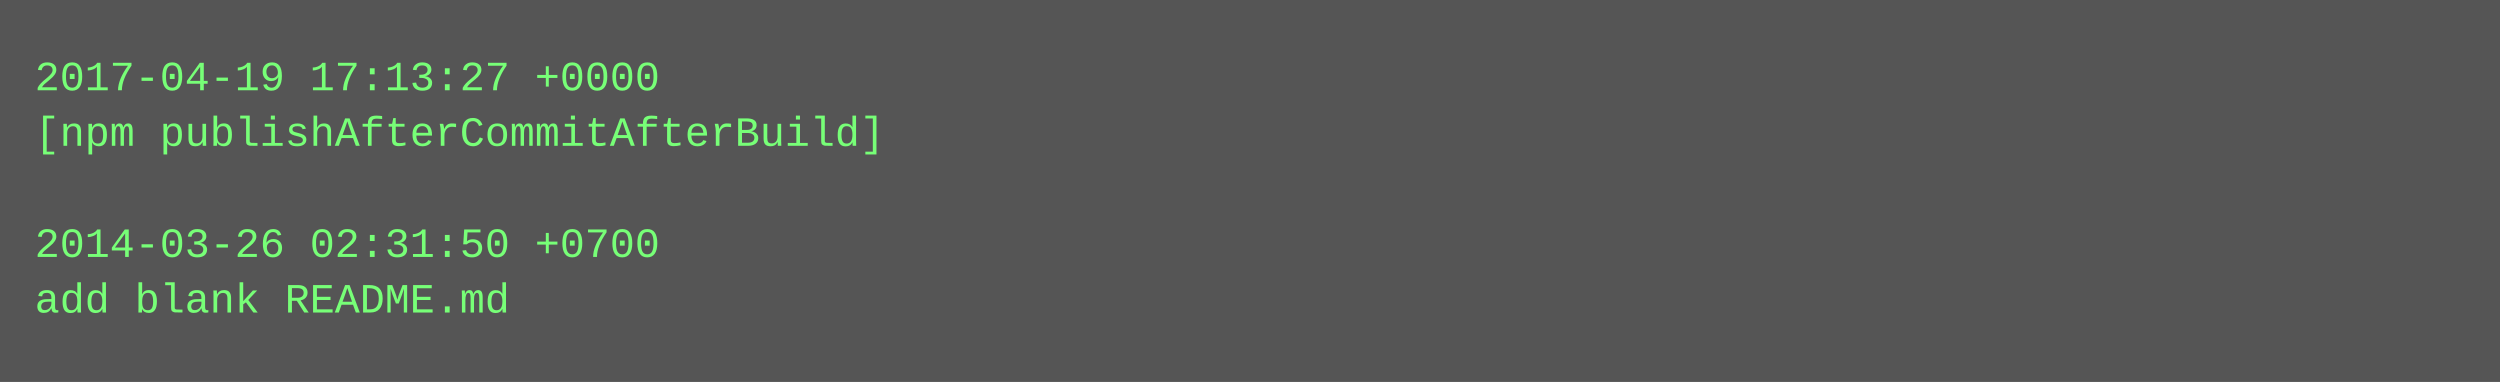
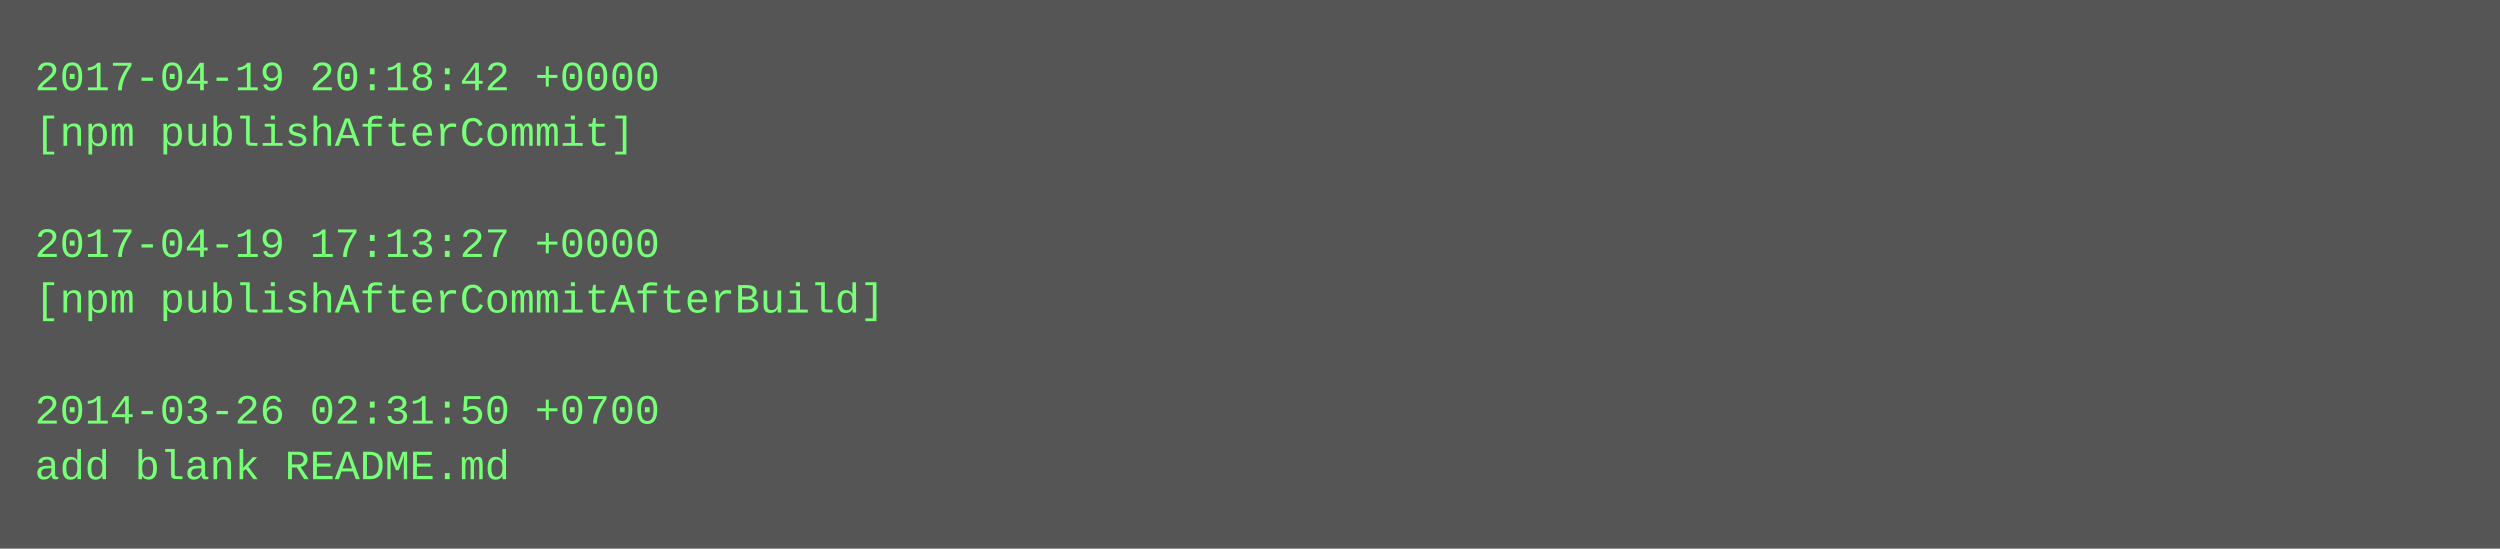
- <svg xmlns="http://www.w3.org/2000/svg" height="110" width="720">
-   <rect height="110" fill="#555" width="720" />
+ <svg xmlns="http://www.w3.org/2000/svg" height="158" width="720">
+   <rect height="158" fill="#555" width="720" />
  <text fill="#7f7" font-family="Courier New" font-size="12" xml:space="preserve">
-     <tspan x="10" y="26">2017-04-19 17:13:27 +0000</tspan>
-     <tspan x="10" y="42">[npm publishAfterCommitAfterBuild]</tspan>
+     <tspan x="10" y="26">2017-04-19 20:18:42 +0000</tspan>
+     <tspan x="10" y="42">[npm publishAfterCommit]</tspan>
    <tspan x="10" y="58" />
-     <tspan x="10" y="74">2014-03-26 02:31:50 +0700</tspan>
-     <tspan x="10" y="90">add blank README.md</tspan>
+     <tspan x="10" y="74">2017-04-19 17:13:27 +0000</tspan>
+     <tspan x="10" y="90">[npm publishAfterCommitAfterBuild]</tspan>
+     <tspan x="10" y="106" />
+     <tspan x="10" y="122">2014-03-26 02:31:50 +0700</tspan>
+     <tspan x="10" y="138">add blank README.md</tspan>
  </text>
</svg>
